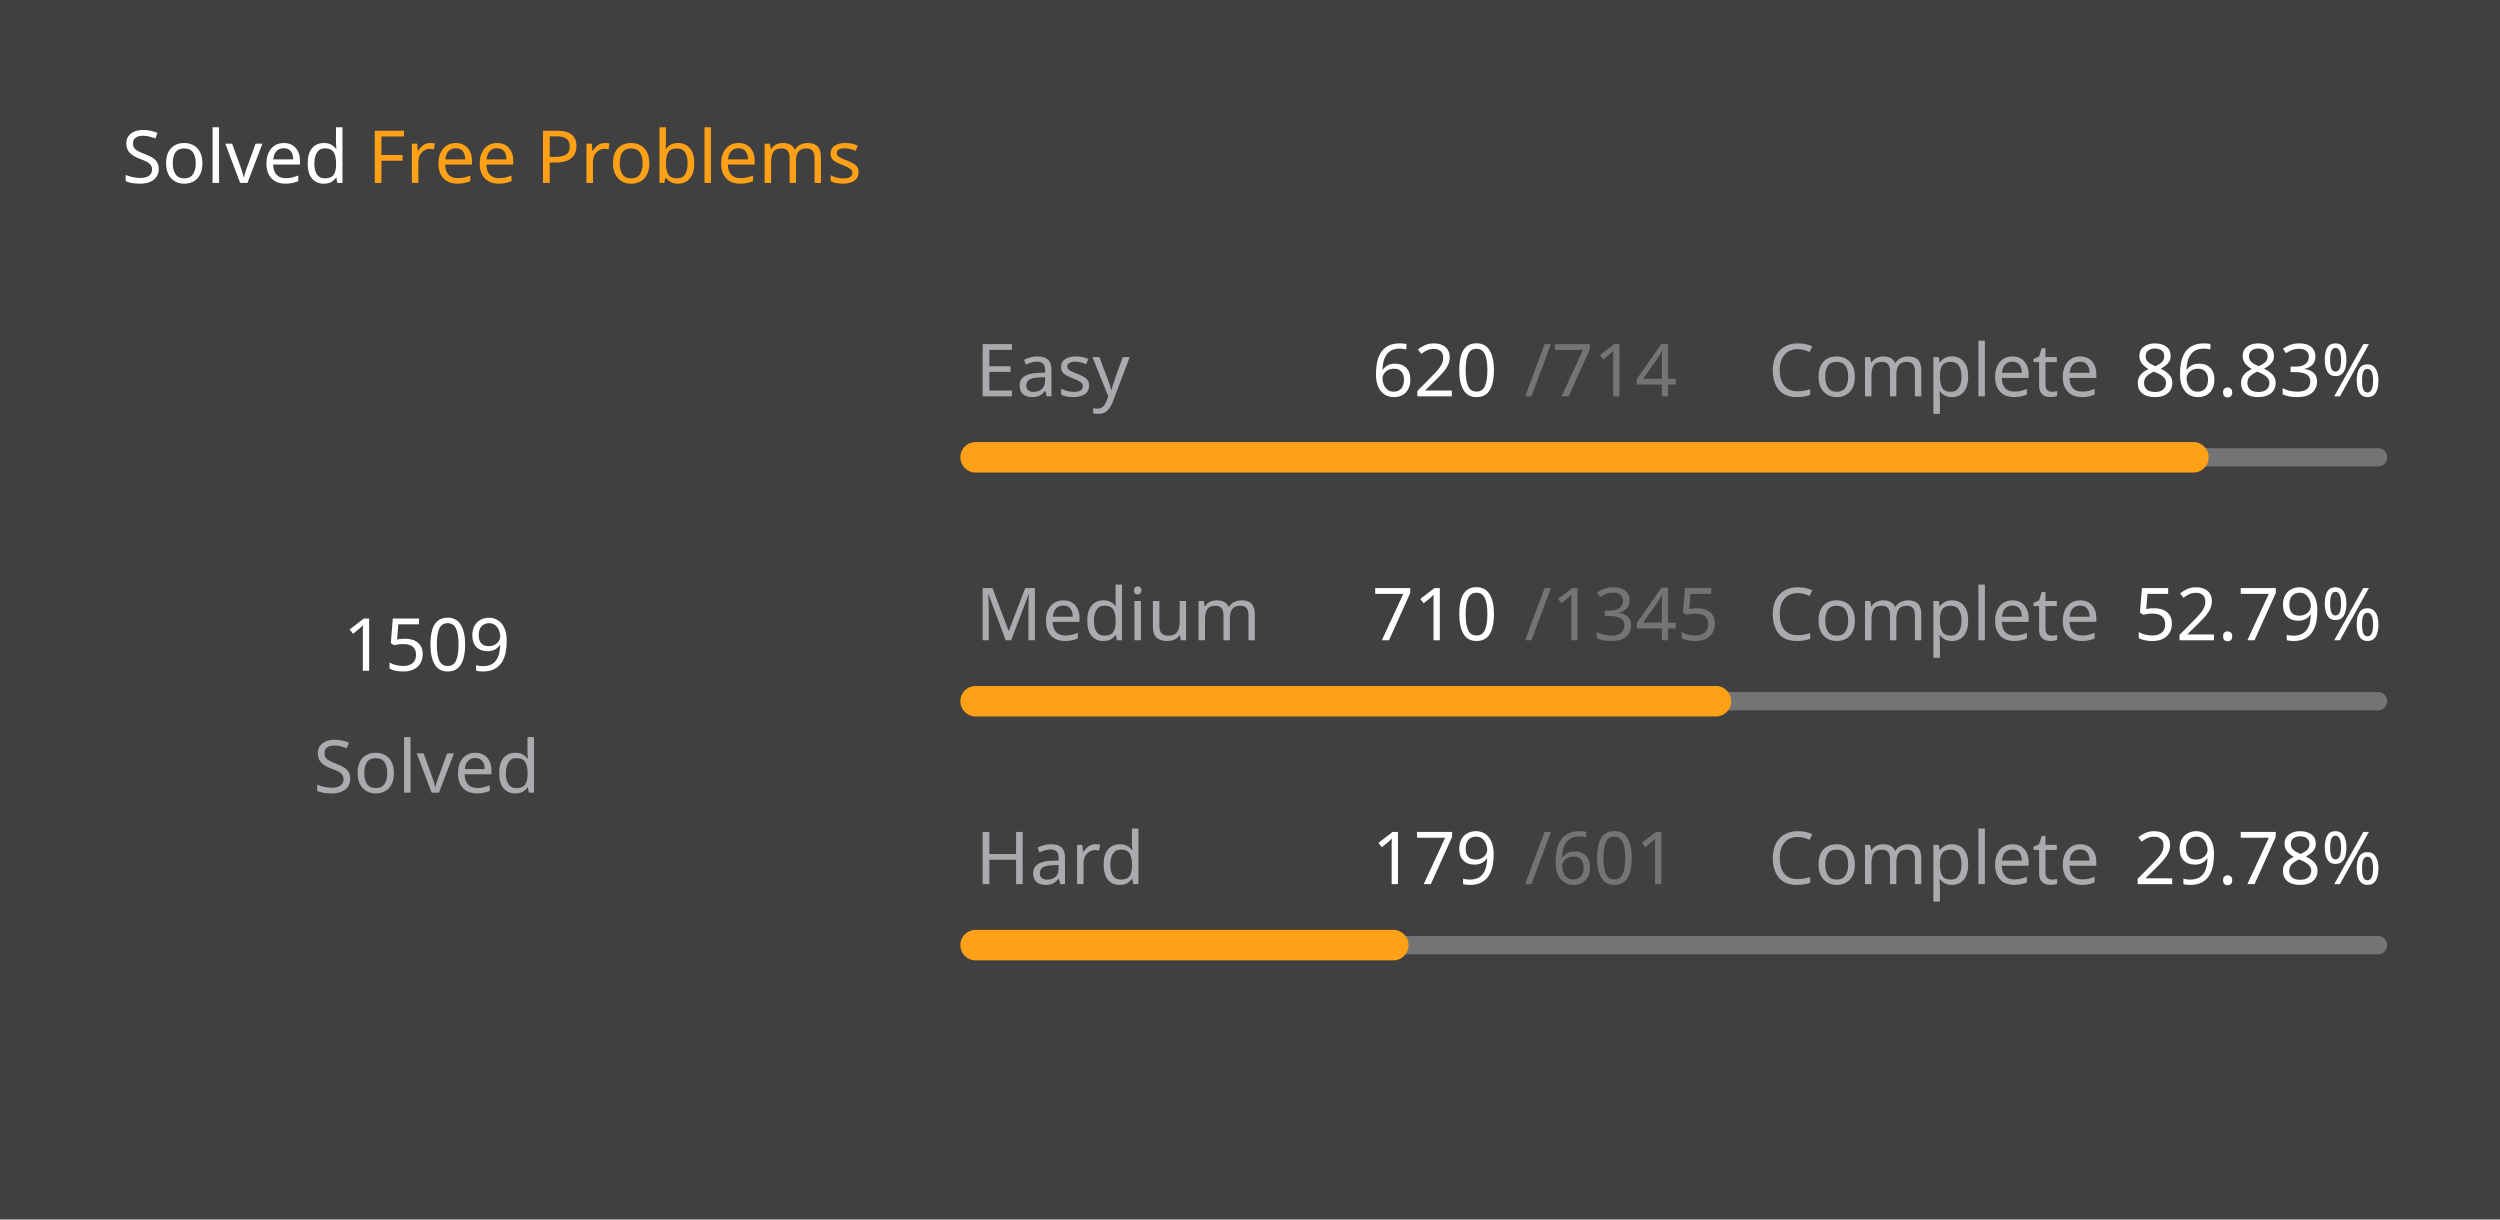
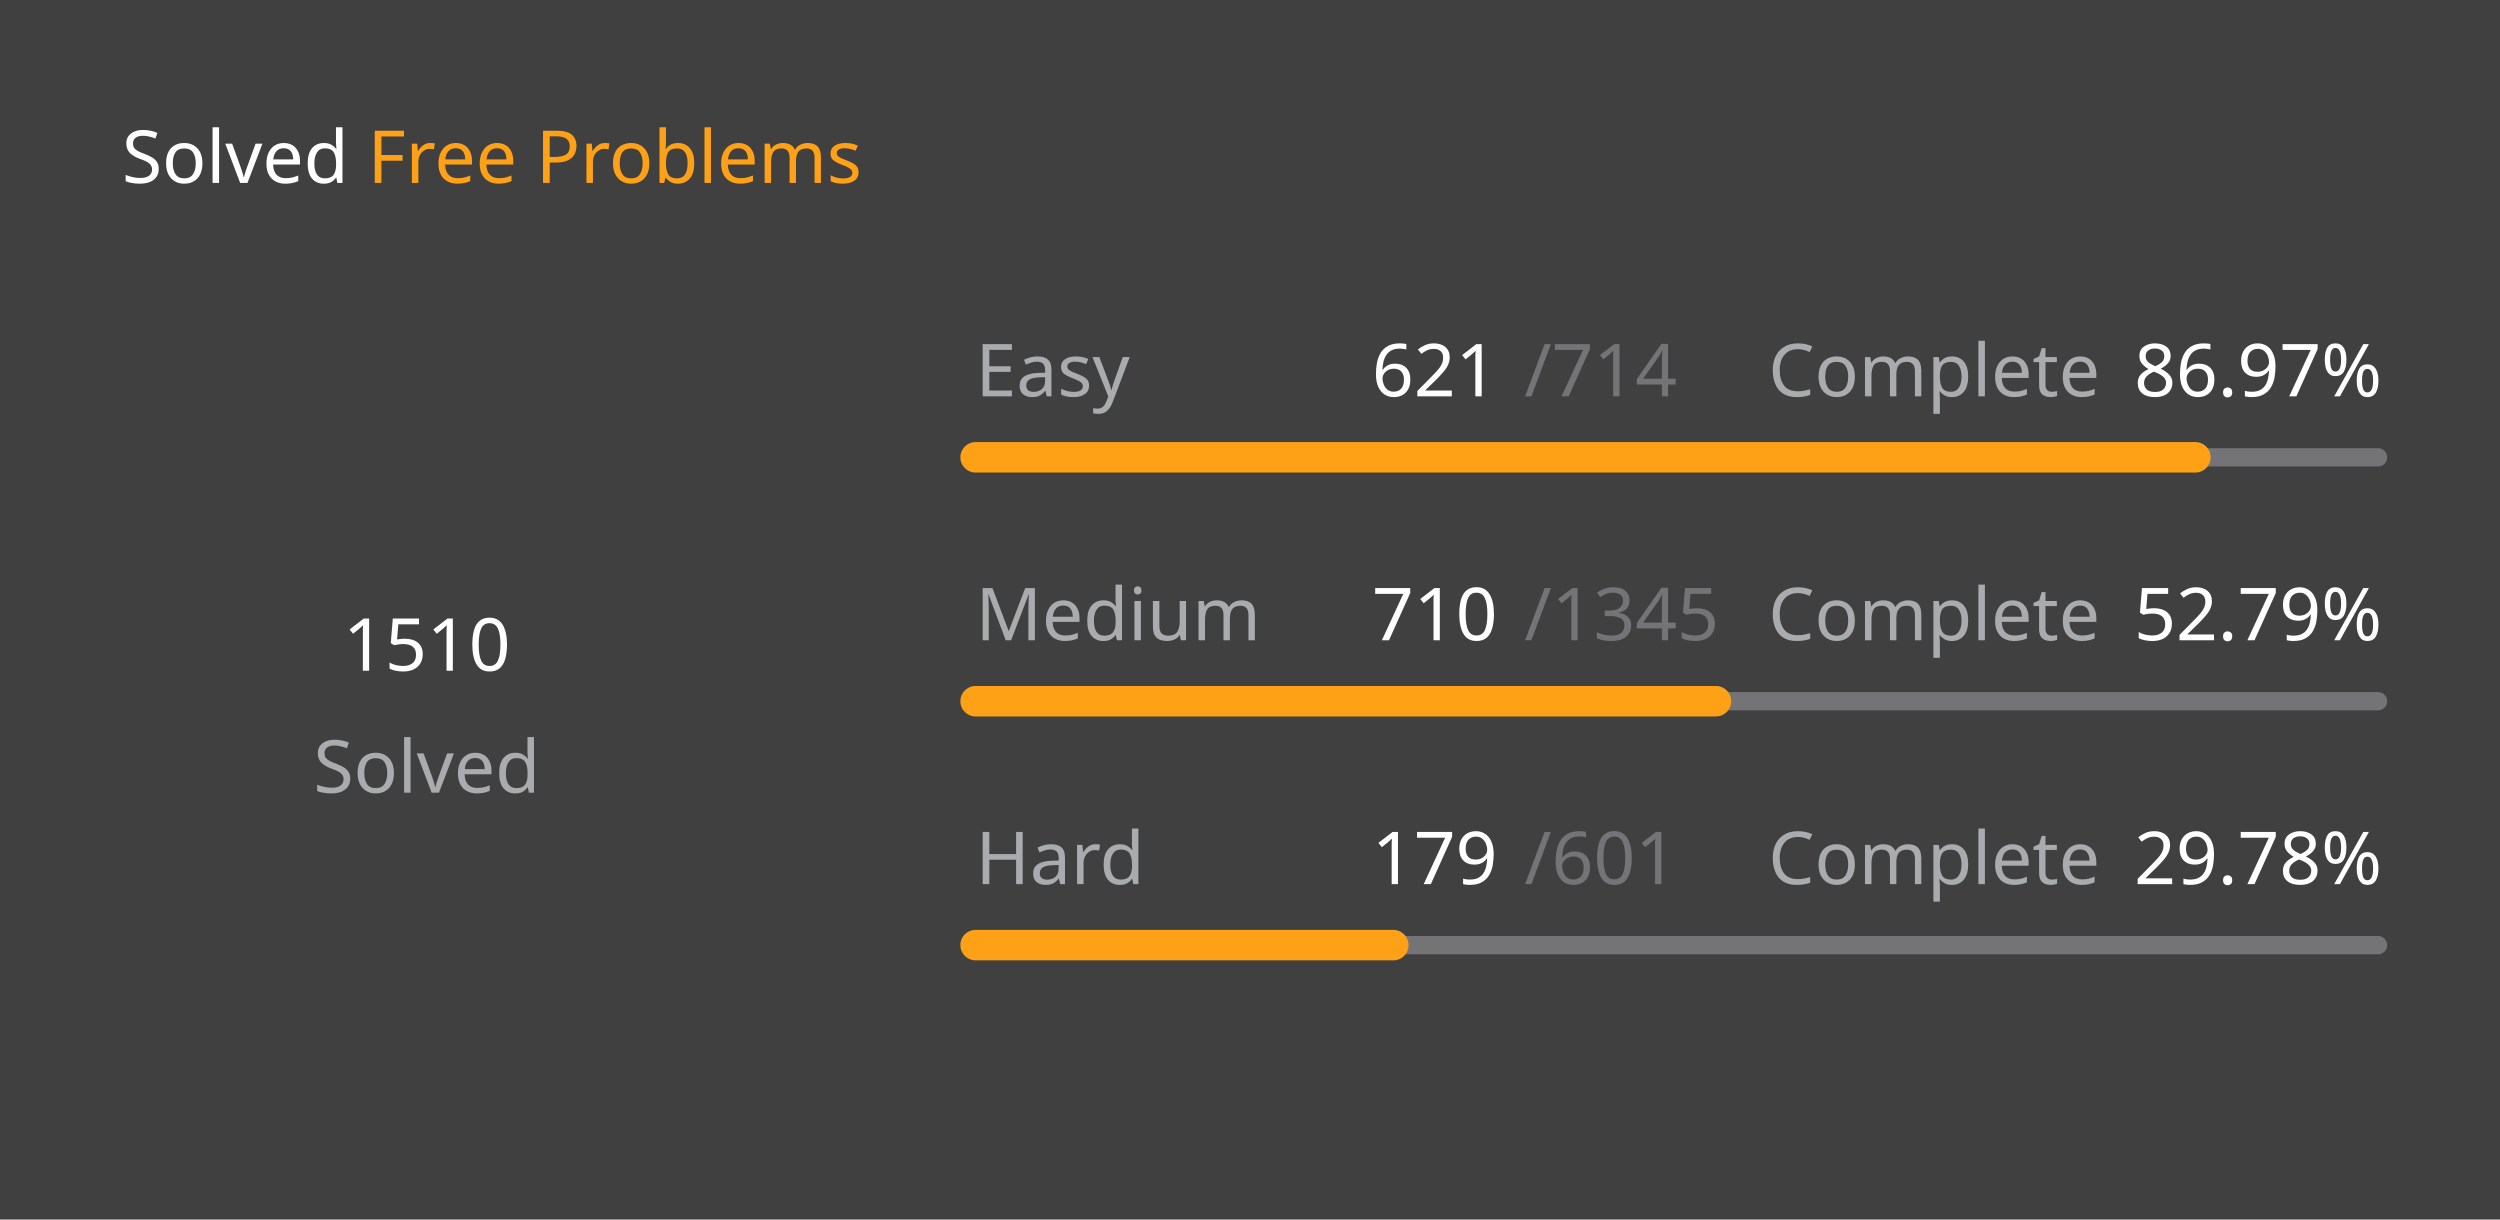
<svg xmlns="http://www.w3.org/2000/svg" version="1.1" height="200" width="410" viewBox="0 0 410 200">
  <style>*{font-family: "Segoe UI", Tahoma, Geneva, Verdana, sans-serif;}</style>
  <style>.title{font-weight: 500;font-size: 1rem;}</style>
  <style>.rotate-90{transform: rotate(-90deg);transform-origin: center;transform-box: fill-box;}</style>
  <style>.state{font-size: .75rem;}</style>
  <style>.light{color: #ffffff;fill: #ffffff;}</style>
  <style>.light-gray{color: #eff2f699;fill: #eff2f699;}</style>
  <style>.dark-gray{color: #ebebf54d;fill: #ebebf54d;}</style>
  <style>.gray{color: #747474;fill: #747474;}</style>
  <style>.orange{color: #ffa116;fill: #ffa116;}</style>
  <style>.background{color: #404040;fill: #404040;}</style>
  <rect fill="#404040" x="0" y="0" width="410" height="200" rx="0.5rem" />
  <g text-anchor="start" text-decoration="1" class="title">
    <text x="20" y="30">
      <tspan class="light">Solved</tspan>
      <tspan class="orange">Free Problems</tspan>
    </text>
  </g>
  <g class="rotate-90">
    <circle fill="none" cx="70" cy="110" r="46" stroke="#747474" stroke-width="3" stroke-linecap="round" />
-     <circle fill="none" cx="70" cy="110" r="46" stroke="#ffa116" stroke-width="5" stroke-linecap="round" stroke-dasharray="163.963 125.064" stroke-dashoffset="0" data-difficult="ALL" />
+     <circle fill="none" cx="70" cy="110" r="46" stroke="#ffa116" stroke-width="5" stroke-linecap="round" stroke-dasharray="164.071 124.955" stroke-dashoffset="0" data-difficult="ALL" />
  </g>
  <g class="state">
    <g text-anchor="middle">
-       <text x="70" y="110" class="light" font-size="1.2rem">1509</text>
+       <text x="70" y="110" class="light" font-size="1.2rem">1510</text>
      <text x="70" y="130" class="light-gray">Solved</text>
    </g>
    <g>
      <text x="160" y="65" class="light-gray">Easy</text>
-       <text x="225" y="65" class="light">620</text>
+       <text x="225" y="65" class="light">621</text>
      <text x="250" y="65" class="dark-gray">/714</text>
      <text x="290" y="65" class="light-gray">Complete</text>
-       <text x="350" y="65" class="light">86.83%</text>
+       <text x="350" y="65" class="light">86.97%</text>
      <path d="M 160 75 L 390 75" stroke-linecap="round" stroke-linejoin="round" stroke="#ebebf54d" stroke-width="3" />
-       <path d="M 160 75 L 359.72 75" stroke-linecap="round" stroke-linejoin="round" stroke="#ffa116" stroke-width="5" />
+       <path d="M 160 75 L 360.042 75" stroke-linecap="round" stroke-linejoin="round" stroke="#ffa116" stroke-width="5" />
    </g>
    <g>
      <text x="160" y="105" class="light-gray">Medium</text>
      <text x="225" y="105" class="light">710</text>
      <text x="250" y="105" class="dark-gray">/1345</text>
      <text x="290" y="105" class="light-gray">Complete</text>
      <text x="350" y="105" class="light">52.79%</text>
      <path d="M 160 115 L 390 115" stroke-linecap="round" stroke-linejoin="round" stroke="#ebebf54d" stroke-width="3" />
      <path d="M 160 115 L 281.413 115" stroke-linecap="round" stroke-linejoin="round" stroke="#ffa116" stroke-width="5" />
    </g>
    <g>
      <text x="160" y="145" class="light-gray">Hard</text>
      <text x="225" y="145" class="light">179</text>
      <text x="250" y="145" class="dark-gray">/601</text>
      <text x="290" y="145" class="light-gray">Complete</text>
      <text x="350" y="145" class="light">29.78%</text>
      <path d="M 160 155 L 390 155" stroke-linecap="round" stroke-linejoin="round" stroke="#ebebf54d" stroke-width="3" />
      <path d="M 160 155 L 228.502 155" stroke-linecap="round" stroke-linejoin="round" stroke="#ffa116" stroke-width="5" />
    </g>
  </g>
</svg>
